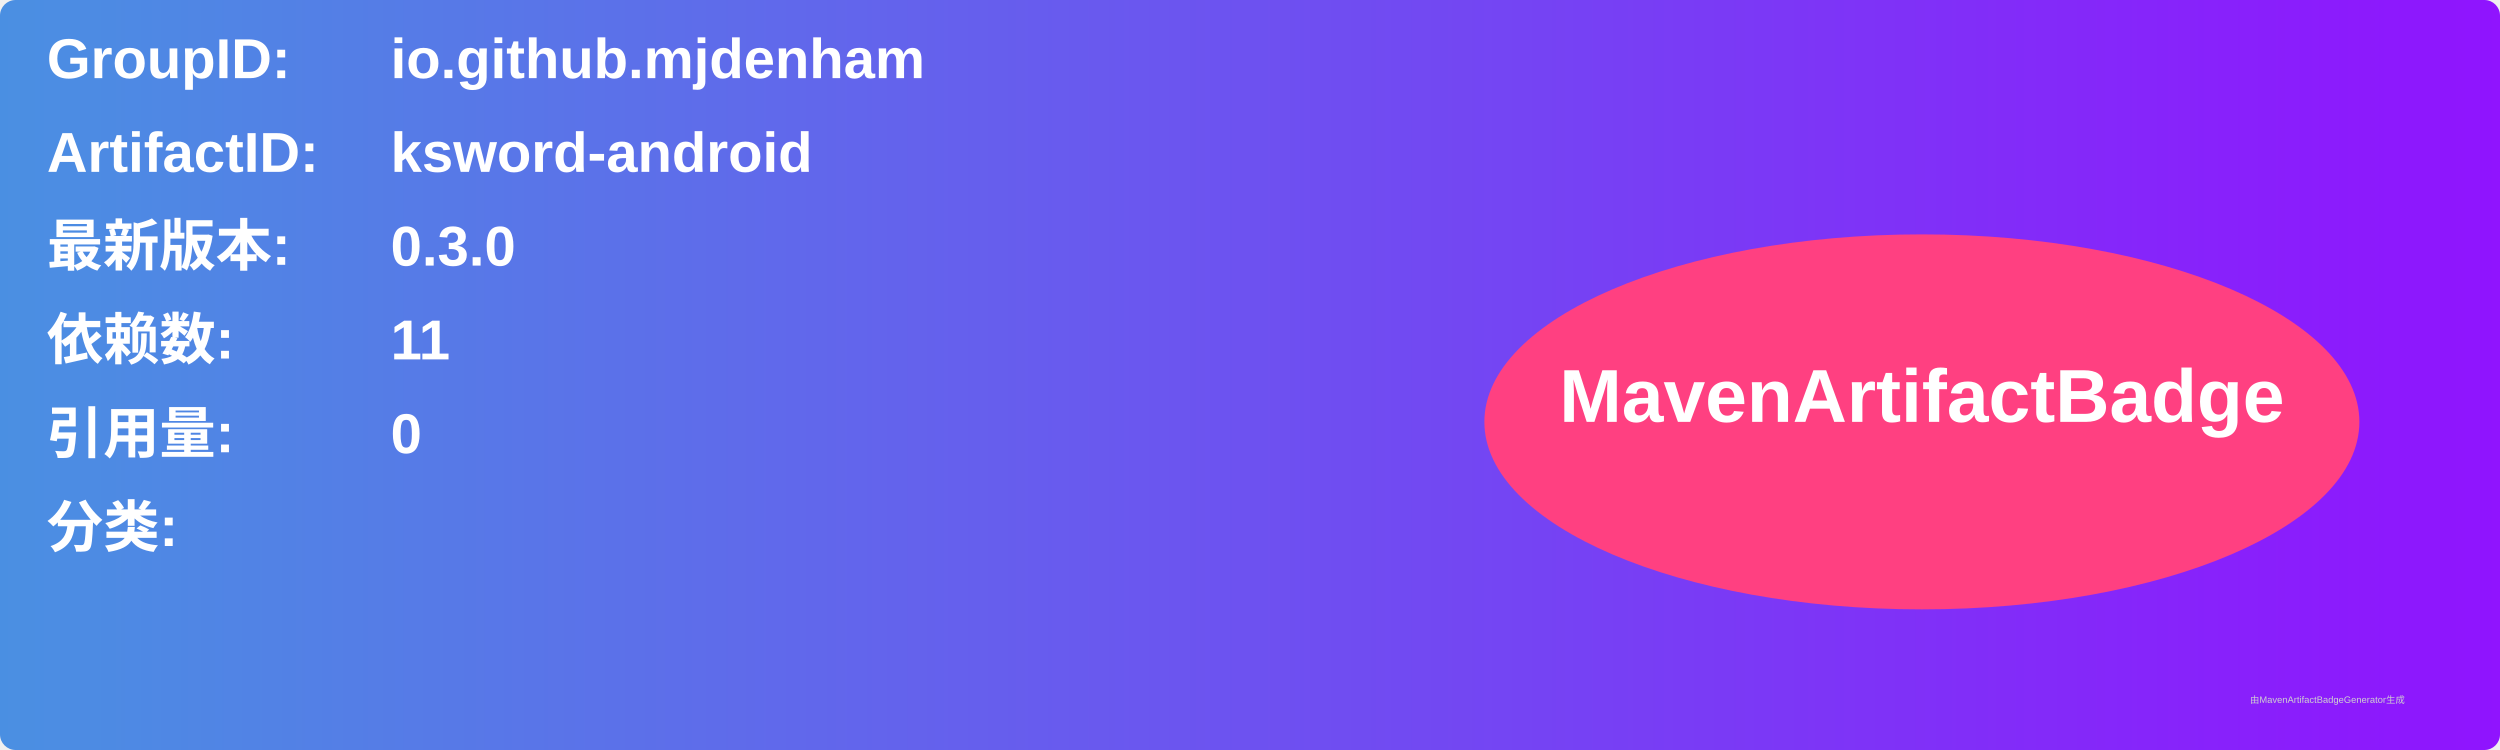
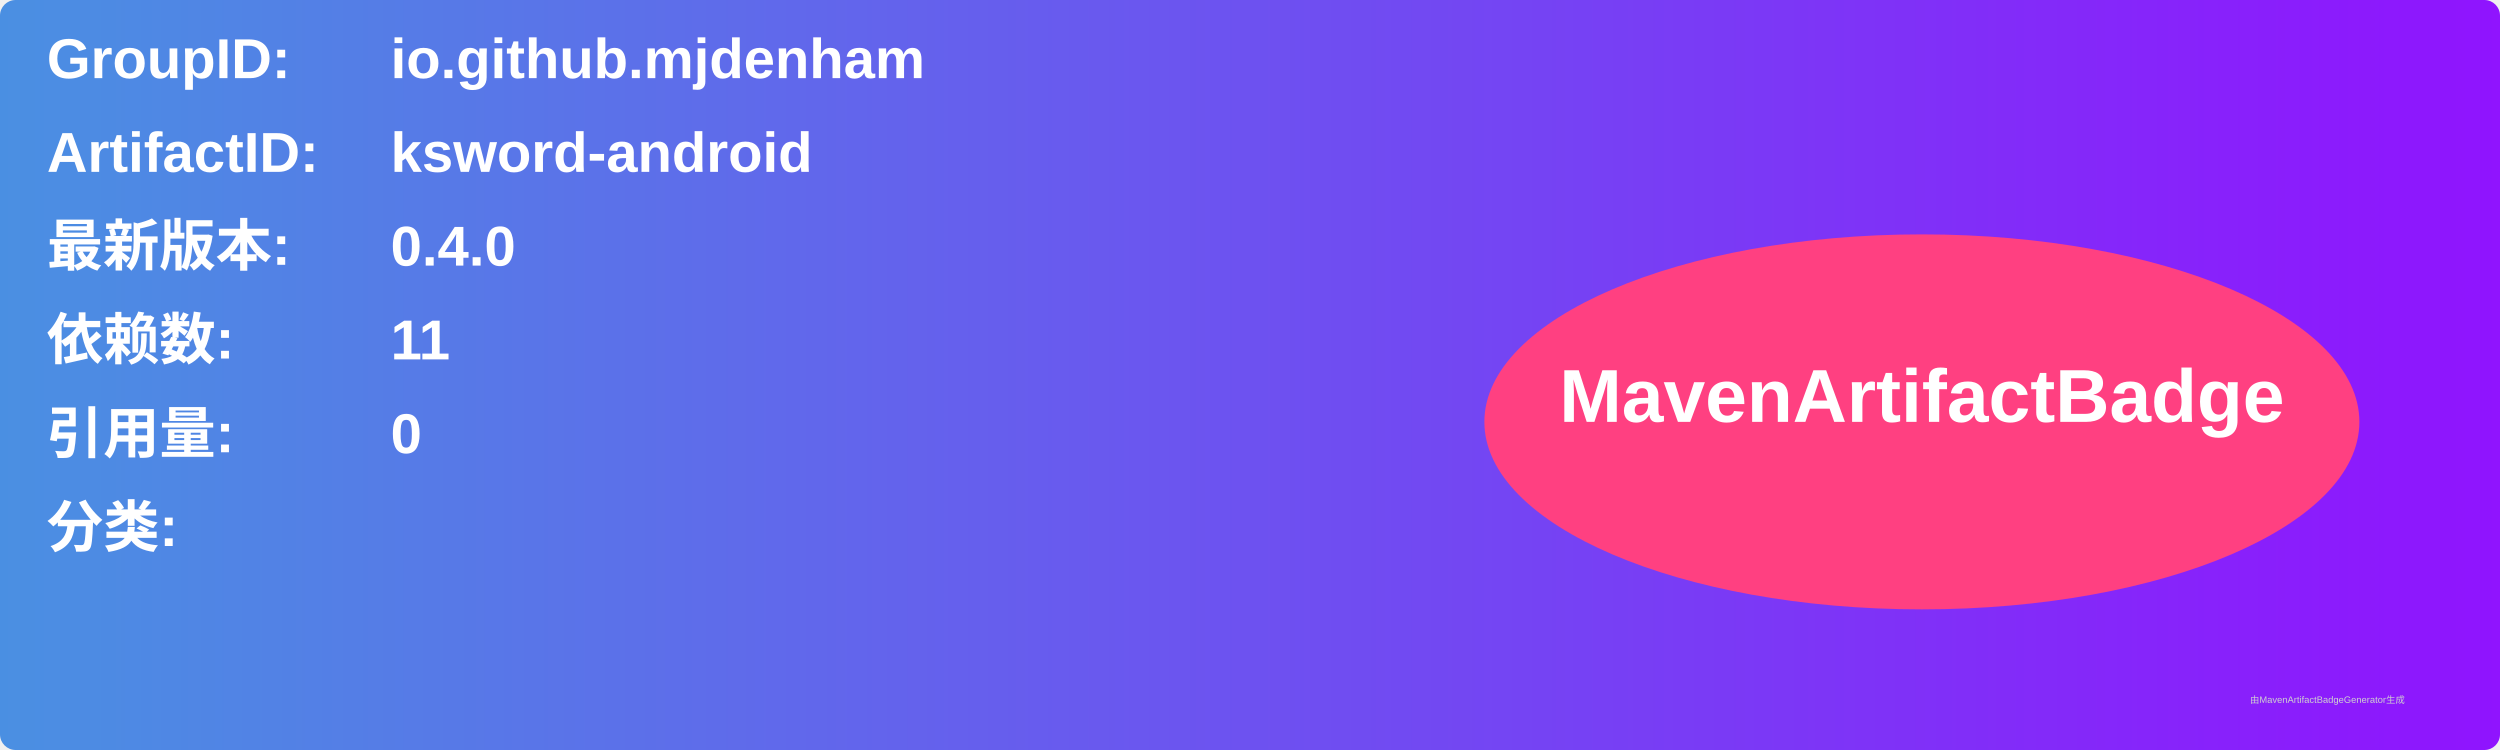
<svg xmlns="http://www.w3.org/2000/svg" width="800" height="240" viewBox="0 0 800 240">
  <linearGradient id="grad" x1="0%" y1="0%" x2="100%" y2="0%">
    <stop offset="0%" stop-color="#4a90e2" />
    <stop offset="100%" stop-color="#9013fe" />
  </linearGradient>
  <rect width="100%" height="100%" rx="5" ry="5" fill="url(#grad)" />
  <g transform="translate(15, 15)">
    <text x="0" y="10" font-family="Arial" font-size="18" fill="white" font-weight="bold" width="260">GroupID:</text>
    <text x="110" y="10" font-family="Arial" font-size="18" fill="white" font-weight="bold" width="460">io.github.mjdenham</text>
    <text x="0" y="40" font-family="Arial" font-size="18" fill="white" font-weight="bold" width="260">ArtifactID:</text>
    <text x="110" y="40" font-family="Arial" font-size="18" fill="white" font-weight="bold" width="460">ksword-android</text>
    <text x="0" y="70" font-family="Arial" font-size="18" fill="white" font-weight="bold">最新版本:</text>
    <text x="110" y="70" font-family="Arial" font-size="18" fill="white" font-weight="bold">
-       <tspan font-weight="bold">0.3.0</tspan>
+       <tspan font-weight="bold">0.4.0</tspan>
    </text>
    <text x="0" y="100" font-family="Arial" font-size="18" fill="white" font-weight="bold">依赖数: </text>
    <text x="110" y="100" font-family="Arial" font-size="18" fill="white">
      <tspan font-weight="bold">11</tspan>
    </text>
    <text x="0" y="130" font-family="Arial" font-size="18" fill="white" font-weight="bold">引用量: </text>
    <text x="110" y="130" font-family="Arial" font-size="18" fill="white">
      <tspan font-weight="bold">0</tspan>
    </text>
    <text x="0" y="160" font-family="Arial" font-size="18" fill="white" font-weight="bold">分类:</text>
    <text x="10" y="190" font-family="Arial" font-size="10" fill="white">
      <tspan font-weight="bold" />
    </text>
    <ellipse cx="600" cy="120" rx="140" ry="60" fill="#ff4081" />
    <text x="600" y="120" text-anchor="middle" font-family="Arial" font-size="24" fill="white" font-weight="bold">MavenArtifactBadge</text>
  </g>
  <text x="720" y="225" font-family="Arial" font-size="3" fill="#d0d0d0">由MavenArtifactBadgeGenerator生成</text>
</svg>
